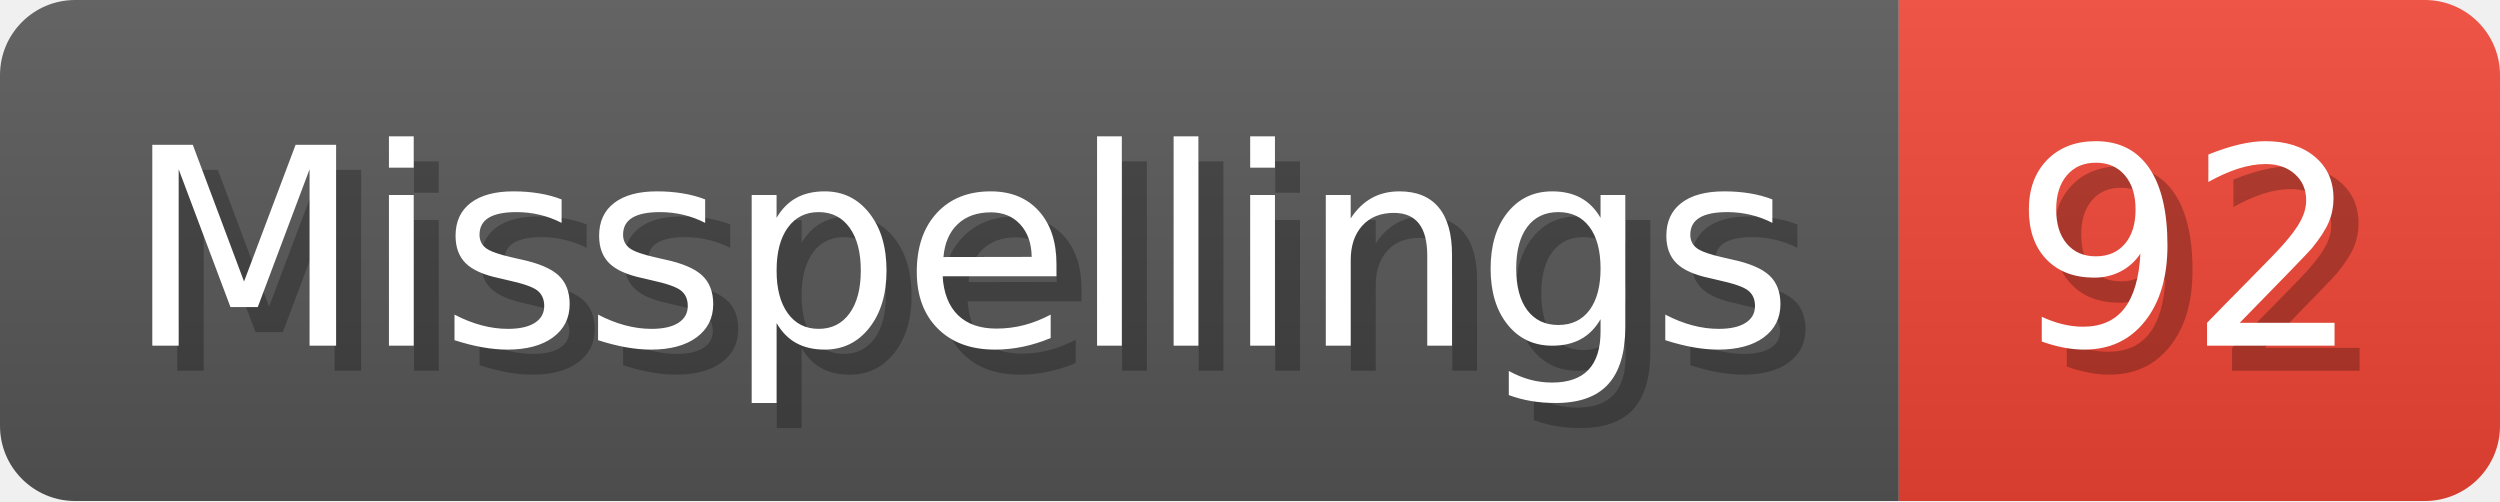
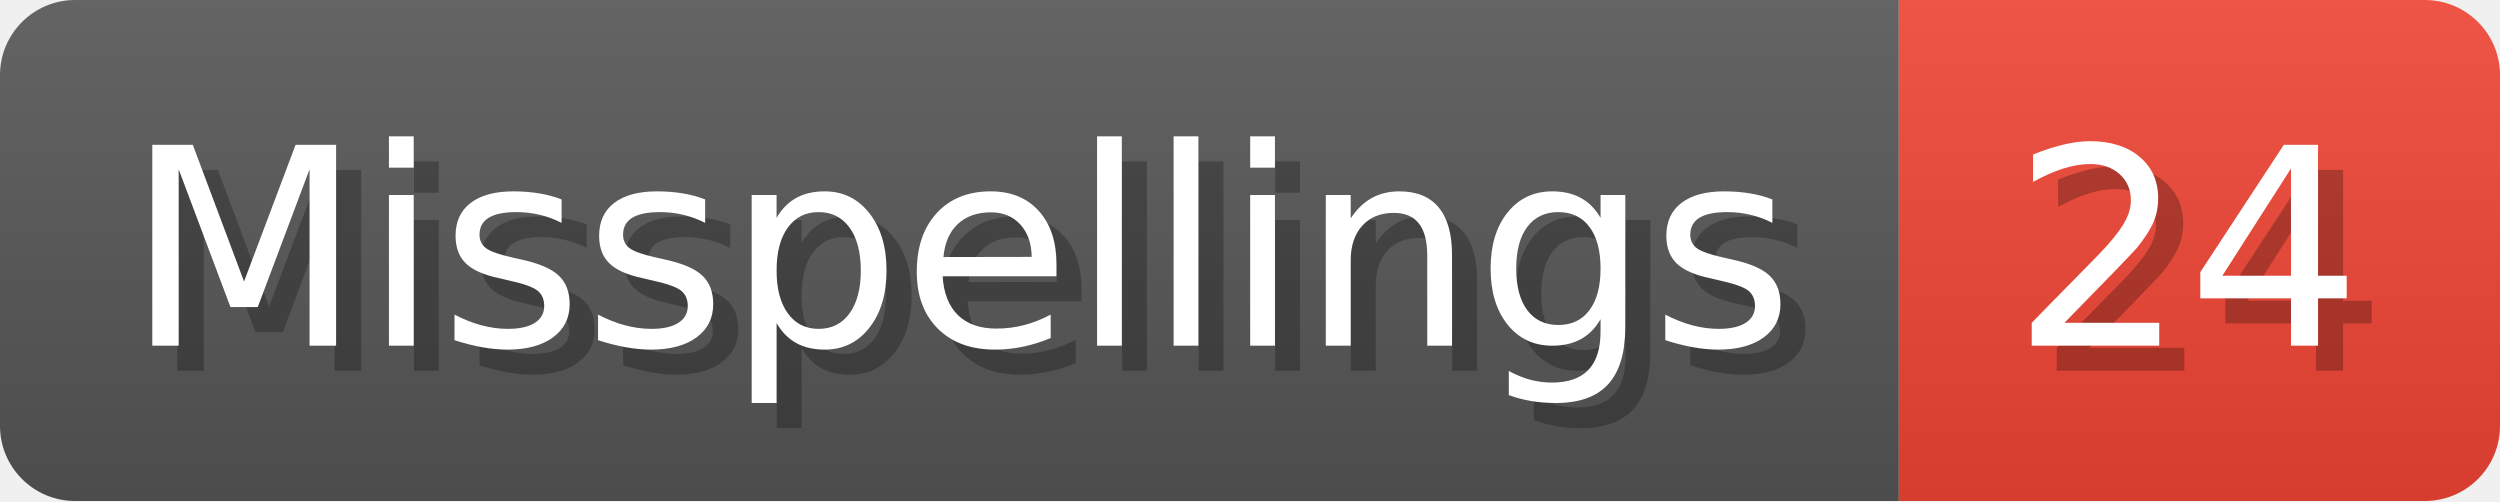
- <svg xmlns="http://www.w3.org/2000/svg" width="99.8" height="20" viewBox="0 0 998 200" role="img" aria-label="Misspellings: 92">
+ <svg xmlns="http://www.w3.org/2000/svg" width="99.8" height="20" viewBox="0 0 998 200" role="img" aria-label="Misspellings: 24">
  <linearGradient id="a" x2="0" y2="100%">
    <stop offset="0" stop-opacity=".1" stop-color="#EEE" />
    <stop offset="1" stop-opacity=".1" />
  </linearGradient>
  <mask id="m">
    <rect width="998" height="200" rx="30" fill="#FFF" />
  </mask>
  <g mask="url(#m)">
    <rect width="758" height="200" fill="#555" />
    <rect width="240" height="200" fill="#E43" x="758" />
    <rect width="998" height="200" fill="url(#a)" />
  </g>
  <g aria-hidden="true" fill="#fff" text-anchor="start" font-family="Verdana,DejaVu Sans,sans-serif" font-size="110">
    <text x="60" y="148" textLength="658" fill="#000" opacity="0.25">Misspellings</text>
    <text x="50" y="138" textLength="658">Misspellings</text>
-     <text x="813" y="148" textLength="140" fill="#000" opacity="0.25">92</text>
-     <text x="803" y="138" textLength="140">92</text>
+     <text x="813" y="148" textLength="140" fill="#000" opacity="0.25">24</text>
+     <text x="803" y="138" textLength="140">24</text>
  </g>
</svg>
